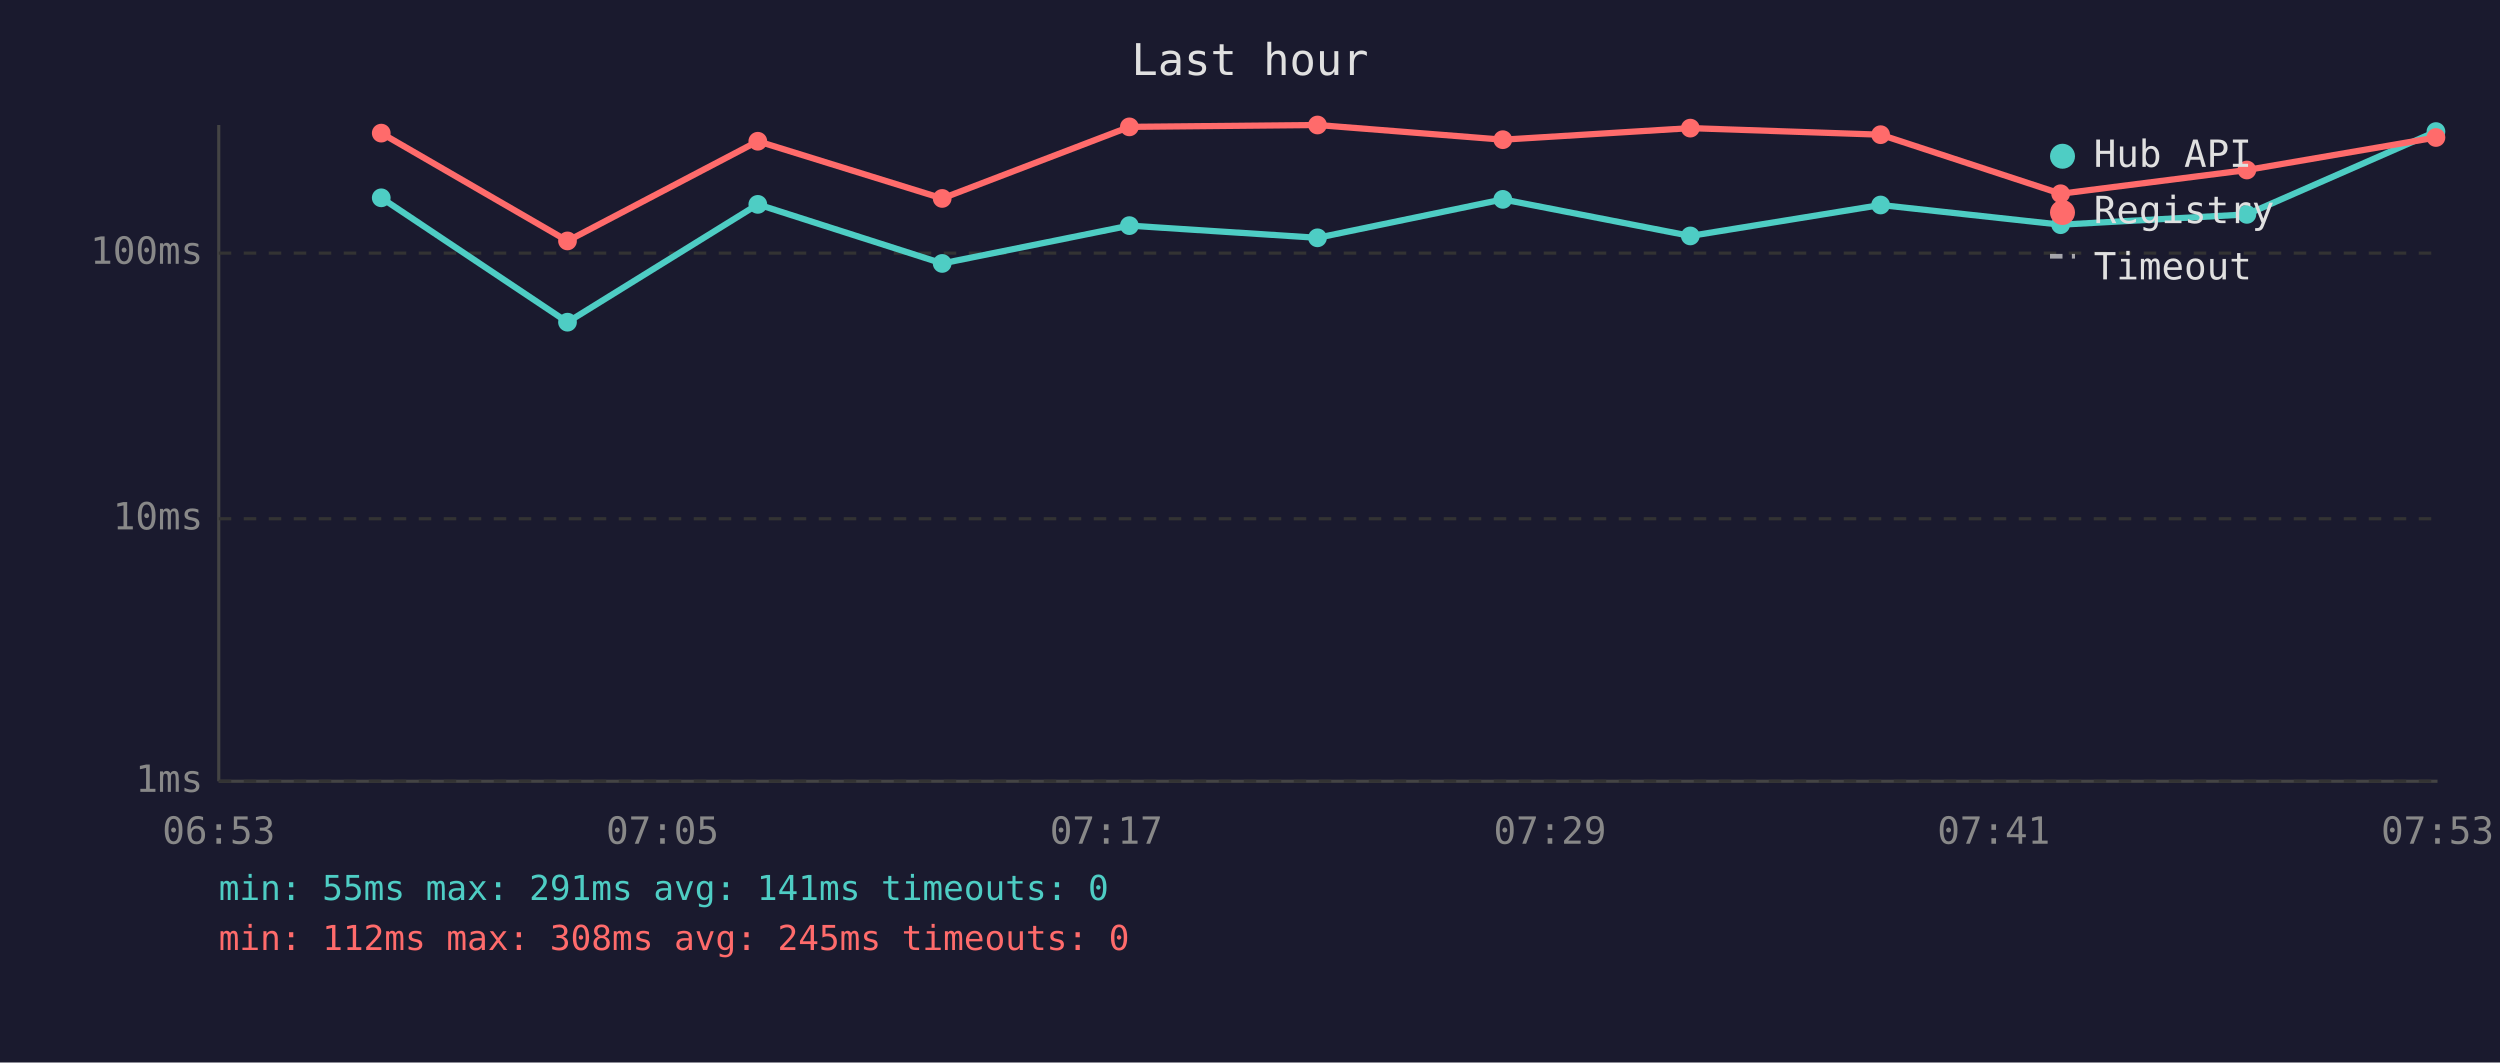
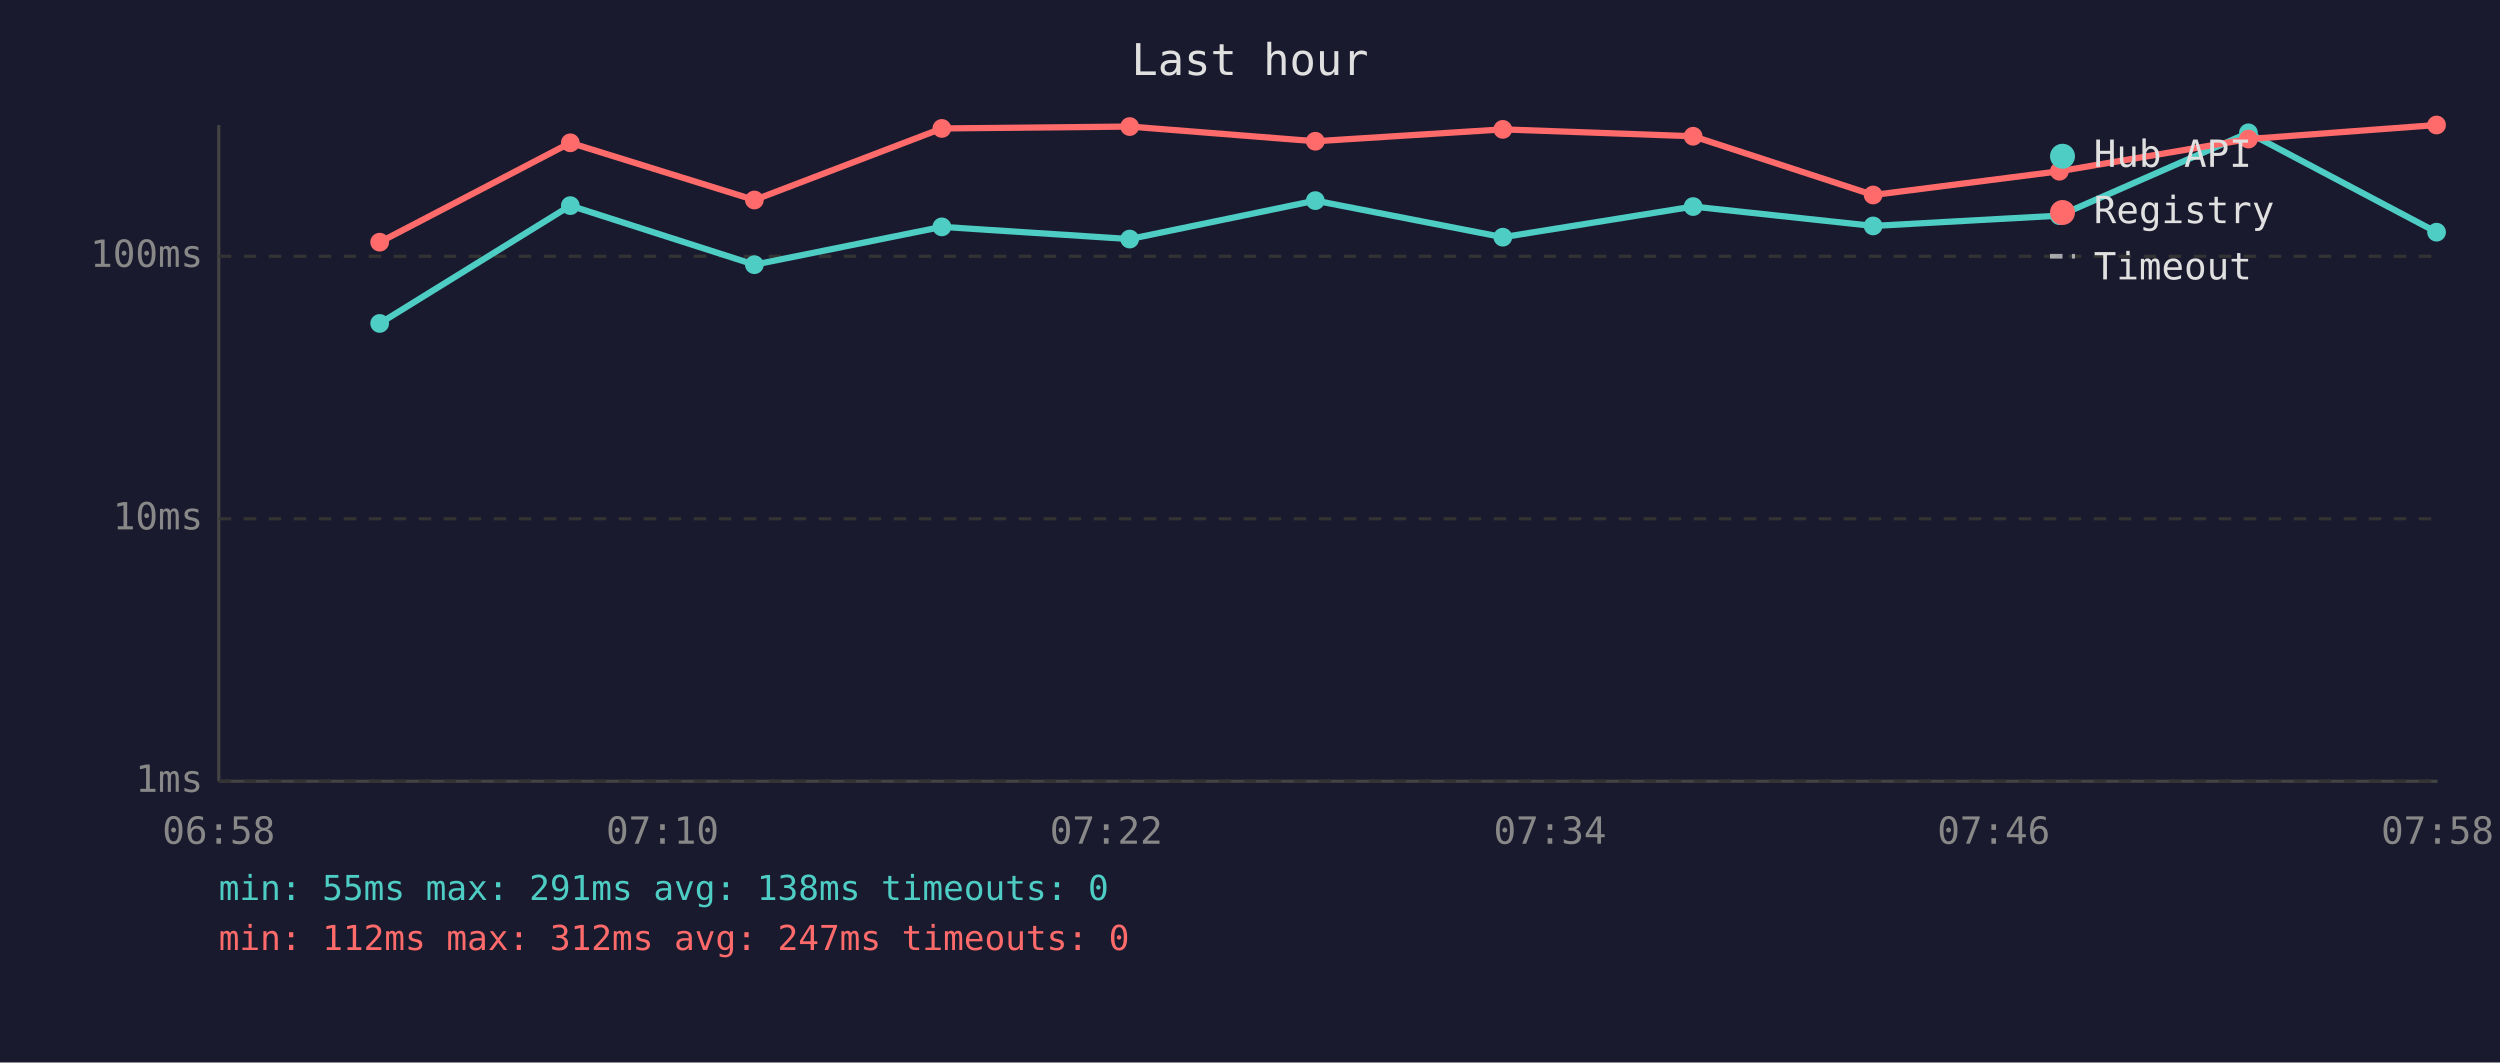
<svg xmlns="http://www.w3.org/2000/svg" viewBox="0 0 800 340" font-family="monospace" font-size="12">
  <rect width="800" height="340" fill="#1a1a2e" />
  <text x="400" y="24" fill="#e0e0e0" font-size="14" text-anchor="middle">Last hour</text>
  <line x1="70" y1="40" x2="70" y2="250" stroke="#444" stroke-width="1" />
  <line x1="70" y1="250" x2="780" y2="250" stroke="#444" stroke-width="1" />
  <line x1="70" y1="250" x2="780" y2="250" stroke="#333" stroke-width="1" stroke-dasharray="4" />
  <text x="65" y="250" fill="#888" text-anchor="end" dominant-baseline="middle">1ms</text>
  <line x1="70" y1="166" x2="780" y2="166" stroke="#333" stroke-width="1" stroke-dasharray="4" />
  <text x="65" y="166" fill="#888" text-anchor="end" dominant-baseline="middle">10ms</text>
-   <line x1="70" y1="81" x2="780" y2="81" stroke="#333" stroke-width="1" stroke-dasharray="4" />
-   <text x="65" y="81" fill="#888" text-anchor="end" dominant-baseline="middle">100ms</text>
-   <text x="70" y="270" fill="#888" text-anchor="middle">06:53</text>
-   <text x="212" y="270" fill="#888" text-anchor="middle">07:05</text>
-   <text x="354" y="270" fill="#888" text-anchor="middle">07:17</text>
-   <text x="496" y="270" fill="#888" text-anchor="middle">07:29</text>
-   <text x="638" y="270" fill="#888" text-anchor="middle">07:41</text>
-   <text x="780" y="270" fill="#888" text-anchor="middle">07:53</text>
-   <polyline points="122.0,63.3 181.6,103.1 242.5,65.4 301.5,84.3 361.4,72.2 421.6,76.1 480.9,63.8 540.9,75.5 601.8,65.6 659.4,71.9 719.0,68.6 779.5,42.1" fill="none" stroke="#4ecdc4" stroke-width="2" opacity="1" />
-   <circle cx="122.0" cy="63.3" r="3" fill="#4ecdc4" />
-   <circle cx="181.6" cy="103.1" r="3" fill="#4ecdc4" />
-   <circle cx="242.5" cy="65.4" r="3" fill="#4ecdc4" />
-   <circle cx="301.5" cy="84.3" r="3" fill="#4ecdc4" />
-   <circle cx="361.4" cy="72.2" r="3" fill="#4ecdc4" />
-   <circle cx="421.6" cy="76.1" r="3" fill="#4ecdc4" />
-   <circle cx="480.9" cy="63.8" r="3" fill="#4ecdc4" />
-   <circle cx="540.9" cy="75.5" r="3" fill="#4ecdc4" />
-   <circle cx="601.8" cy="65.6" r="3" fill="#4ecdc4" />
-   <circle cx="659.4" cy="71.9" r="3" fill="#4ecdc4" />
-   <circle cx="719.0" cy="68.6" r="3" fill="#4ecdc4" />
-   <circle cx="779.5" cy="42.1" r="3" fill="#4ecdc4" />
-   <polyline points="122.0,42.6 181.6,77.1 242.5,45.2 301.5,63.5 361.4,40.6 421.6,40.0 480.9,44.7 540.9,41.0 601.8,43.1 659.4,62.0 719.0,54.4 779.5,44.0" fill="none" stroke="#ff6b6b" stroke-width="2" opacity="1" />
-   <circle cx="122.0" cy="42.6" r="3" fill="#ff6b6b" />
-   <circle cx="181.6" cy="77.1" r="3" fill="#ff6b6b" />
-   <circle cx="242.5" cy="45.2" r="3" fill="#ff6b6b" />
-   <circle cx="301.5" cy="63.5" r="3" fill="#ff6b6b" />
-   <circle cx="361.4" cy="40.6" r="3" fill="#ff6b6b" />
-   <circle cx="421.6" cy="40.0" r="3" fill="#ff6b6b" />
-   <circle cx="480.9" cy="44.7" r="3" fill="#ff6b6b" />
-   <circle cx="540.9" cy="41.0" r="3" fill="#ff6b6b" />
-   <circle cx="601.8" cy="43.1" r="3" fill="#ff6b6b" />
-   <circle cx="659.4" cy="62.0" r="3" fill="#ff6b6b" />
-   <circle cx="719.0" cy="54.4" r="3" fill="#ff6b6b" />
-   <circle cx="779.5" cy="44.0" r="3" fill="#ff6b6b" />
+   <line x1="70" y1="82" x2="780" y2="82" stroke="#333" stroke-width="1" stroke-dasharray="4" />
+   <text x="65" y="82" fill="#888" text-anchor="end" dominant-baseline="middle">100ms</text>
+   <text x="70" y="270" fill="#888" text-anchor="middle">06:58</text>
+   <text x="212" y="270" fill="#888" text-anchor="middle">07:10</text>
+   <text x="354" y="270" fill="#888" text-anchor="middle">07:22</text>
+   <text x="496" y="270" fill="#888" text-anchor="middle">07:34</text>
+   <text x="638" y="270" fill="#888" text-anchor="middle">07:46</text>
+   <text x="780" y="270" fill="#888" text-anchor="middle">07:58</text>
+   <polyline points="121.5,103.5 182.5,65.8 241.4,84.7 301.4,72.6 361.5,76.5 420.9,64.2 480.9,75.9 541.8,66.1 599.4,72.3 659.0,69.0 719.5,42.5 779.7,74.3" fill="none" stroke="#4ecdc4" stroke-width="2" opacity="1" />
+   <circle cx="121.5" cy="103.5" r="3" fill="#4ecdc4" />
+   <circle cx="182.5" cy="65.8" r="3" fill="#4ecdc4" />
+   <circle cx="241.4" cy="84.7" r="3" fill="#4ecdc4" />
+   <circle cx="301.4" cy="72.6" r="3" fill="#4ecdc4" />
+   <circle cx="361.5" cy="76.5" r="3" fill="#4ecdc4" />
+   <circle cx="420.9" cy="64.2" r="3" fill="#4ecdc4" />
+   <circle cx="480.9" cy="75.9" r="3" fill="#4ecdc4" />
+   <circle cx="541.8" cy="66.1" r="3" fill="#4ecdc4" />
+   <circle cx="599.4" cy="72.3" r="3" fill="#4ecdc4" />
+   <circle cx="659.0" cy="69.0" r="3" fill="#4ecdc4" />
+   <circle cx="719.5" cy="42.5" r="3" fill="#4ecdc4" />
+   <circle cx="779.7" cy="74.3" r="3" fill="#4ecdc4" />
+   <polyline points="121.5,77.5 182.5,45.7 241.4,64.0 301.4,41.1 361.5,40.5 420.9,45.2 480.9,41.4 541.8,43.6 599.4,62.4 659.0,54.8 719.5,44.5 779.7,40.0" fill="none" stroke="#ff6b6b" stroke-width="2" opacity="1" />
+   <circle cx="121.5" cy="77.5" r="3" fill="#ff6b6b" />
+   <circle cx="182.5" cy="45.7" r="3" fill="#ff6b6b" />
+   <circle cx="241.4" cy="64.0" r="3" fill="#ff6b6b" />
+   <circle cx="301.4" cy="41.1" r="3" fill="#ff6b6b" />
+   <circle cx="361.5" cy="40.5" r="3" fill="#ff6b6b" />
+   <circle cx="420.9" cy="45.2" r="3" fill="#ff6b6b" />
+   <circle cx="480.9" cy="41.4" r="3" fill="#ff6b6b" />
+   <circle cx="541.8" cy="43.6" r="3" fill="#ff6b6b" />
+   <circle cx="599.4" cy="62.4" r="3" fill="#ff6b6b" />
+   <circle cx="659.0" cy="54.8" r="3" fill="#ff6b6b" />
+   <circle cx="719.5" cy="44.5" r="3" fill="#ff6b6b" />
+   <circle cx="779.7" cy="40.0" r="3" fill="#ff6b6b" />
  <circle cx="660" cy="50" r="4" fill="#4ecdc4" />
  <text x="670" y="50" fill="#e0e0e0" dominant-baseline="middle">Hub API</text>
  <circle cx="660" cy="68" r="4" fill="#ff6b6b" />
  <text x="670" y="68" fill="#e0e0e0" dominant-baseline="middle">Registry</text>
  <line x1="656" y1="82" x2="664" y2="82" stroke="#e0e0e0" stroke-width="1.5" stroke-dasharray="4,3" opacity="0.7" />
  <text x="670" y="86" fill="#e0e0e0" dominant-baseline="middle">Timeout</text>
-   <text x="70" y="288" fill="#4ecdc4" font-size="11">min: 55ms  max: 291ms  avg: 141ms  timeouts: 0</text>
-   <text x="70" y="304" fill="#ff6b6b" font-size="11">min: 112ms  max: 308ms  avg: 245ms  timeouts: 0</text>
+   <text x="70" y="288" fill="#4ecdc4" font-size="11">min: 55ms  max: 291ms  avg: 138ms  timeouts: 0</text>
+   <text x="70" y="304" fill="#ff6b6b" font-size="11">min: 112ms  max: 312ms  avg: 247ms  timeouts: 0</text>
</svg>
